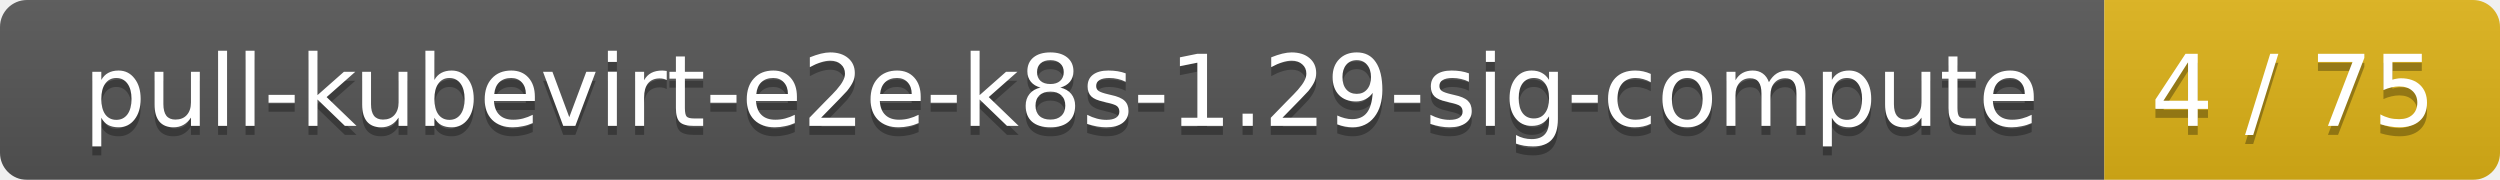
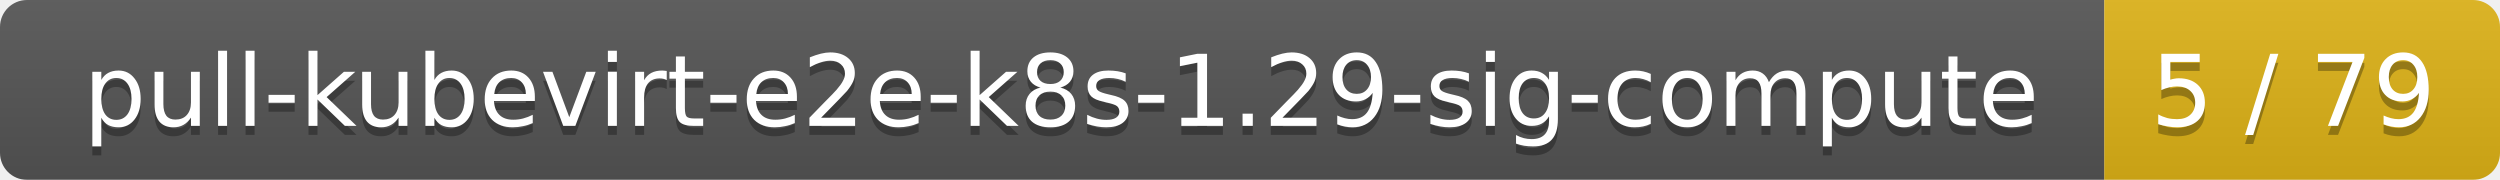
<svg xmlns="http://www.w3.org/2000/svg" width="278" height="20">
  <linearGradient id="smooth" x2="0" y2="100%">
    <stop offset="0" stop-color="#bbb" stop-opacity=".1" />
    <stop offset="1" stop-opacity=".1" />
  </linearGradient>
  <mask id="round">
    <rect width="278" height="20" rx="3" fill="#fff" />
  </mask>
  <g mask="url(#round)">
    <rect width="234" height="20" fill="#555" />
    <rect x="234" width="44" height="20" fill="#dfb317" />
    <rect width="278" height="20" fill="url(#smooth)" />
  </g>
  <g fill="#fff" text-anchor="middle" font-family="DejaVu Sans,Verdana,Geneva,sans-serif" font-size="11">
    <text x="118" y="15" fill="#010101" fill-opacity=".3">pull-kubevirt-e2e-k8s-1.29-sig-compute</text>
    <text x="118" y="14">pull-kubevirt-e2e-k8s-1.29-sig-compute</text>
-     <text x="255" y="15" fill="#010101" fill-opacity=".3">4 / 75</text>
-     <text x="255" y="14">4 / 75</text>
+     <text x="255" y="15" fill="#010101" fill-opacity=".3">5 / 79</text>
+     <text x="255" y="14">5 / 79</text>
  </g>
</svg>
